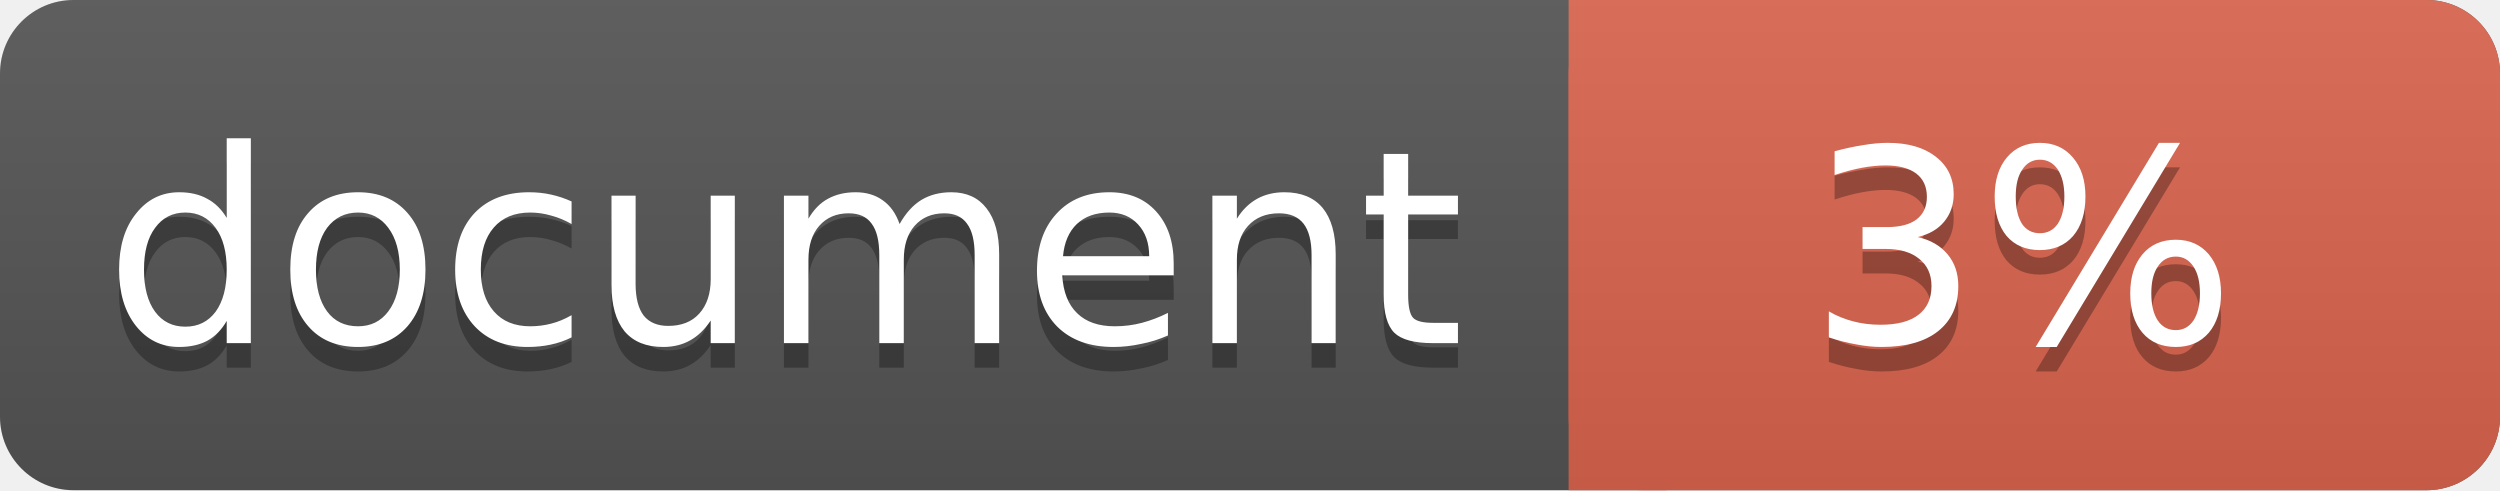
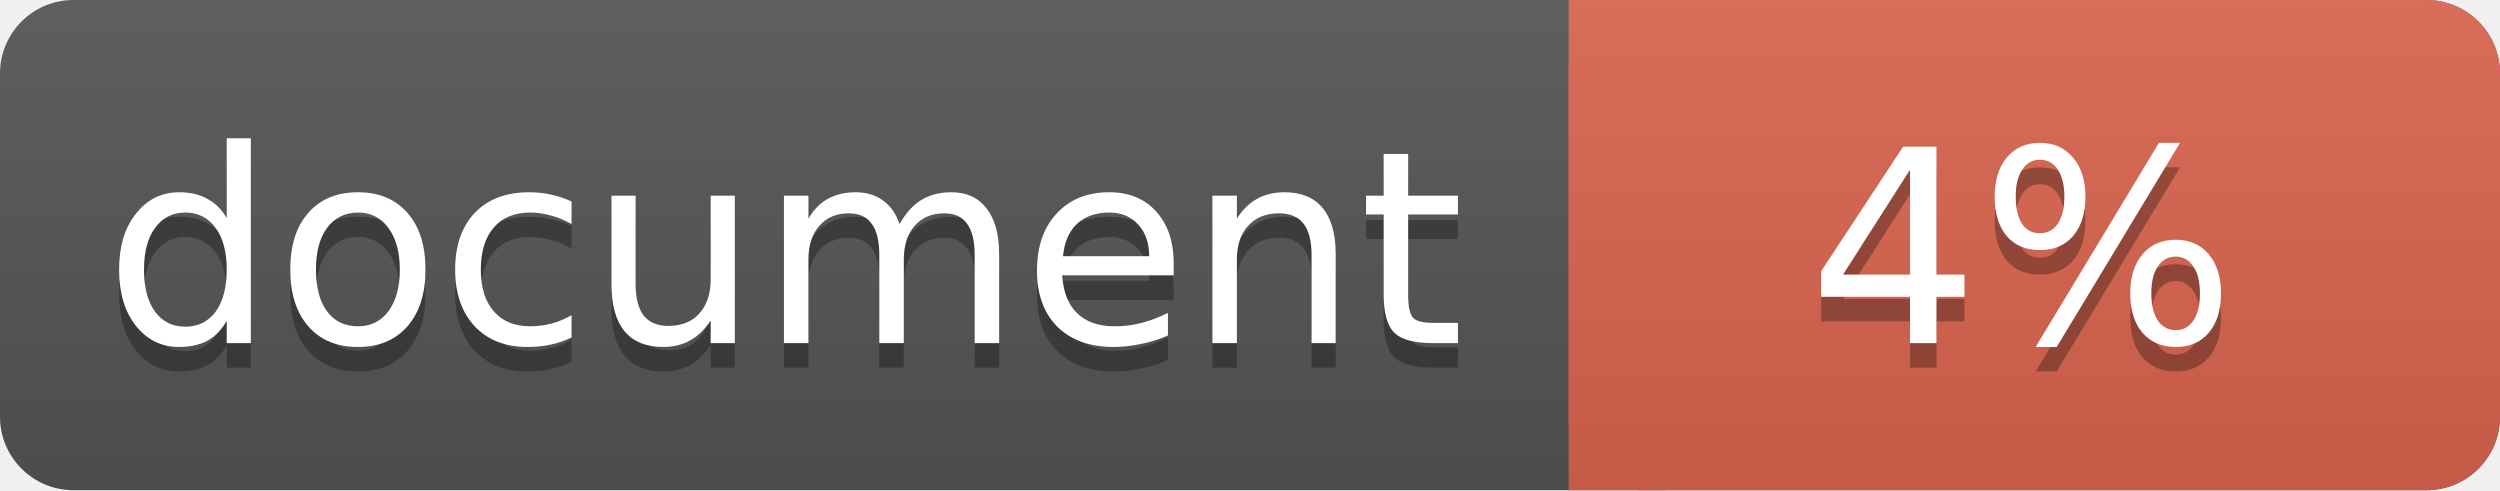
<svg xmlns="http://www.w3.org/2000/svg" width="102" height="20">
  <linearGradient id="a" x2="0" y2="100%">
    <stop offset="0" stop-color="#bbb" stop-opacity=".1" />
    <stop offset="1" stop-opacity=".1" />
  </linearGradient>
  <rect rx="3" width="102" height="20" fill="#555" />
  <rect rx="3" x="64" width="38" height="20" fill="#db654f" />
  <path fill="#db654f" d="M64 0h4v20h-4z" />
  <rect rx="3" width="102" height="20" fill="url(#a)" />
  <g fill="#fff" text-anchor="middle" font-family="DejaVu Sans,Verdana,Geneva,sans-serif" font-size="11">
    <text x="32" y="15" fill="#010101" fill-opacity=".3">document</text>
    <text x="32" y="14">document</text>
-     <text x="82.5" y="15" fill="#010101" fill-opacity=".3">3%</text>
-     <text x="82.5" y="14">3%</text>
+     <text x="82.5" y="15" fill="#010101" fill-opacity=".3">4%</text>
+     <text x="82.5" y="14">4%</text>
  </g>
</svg>
